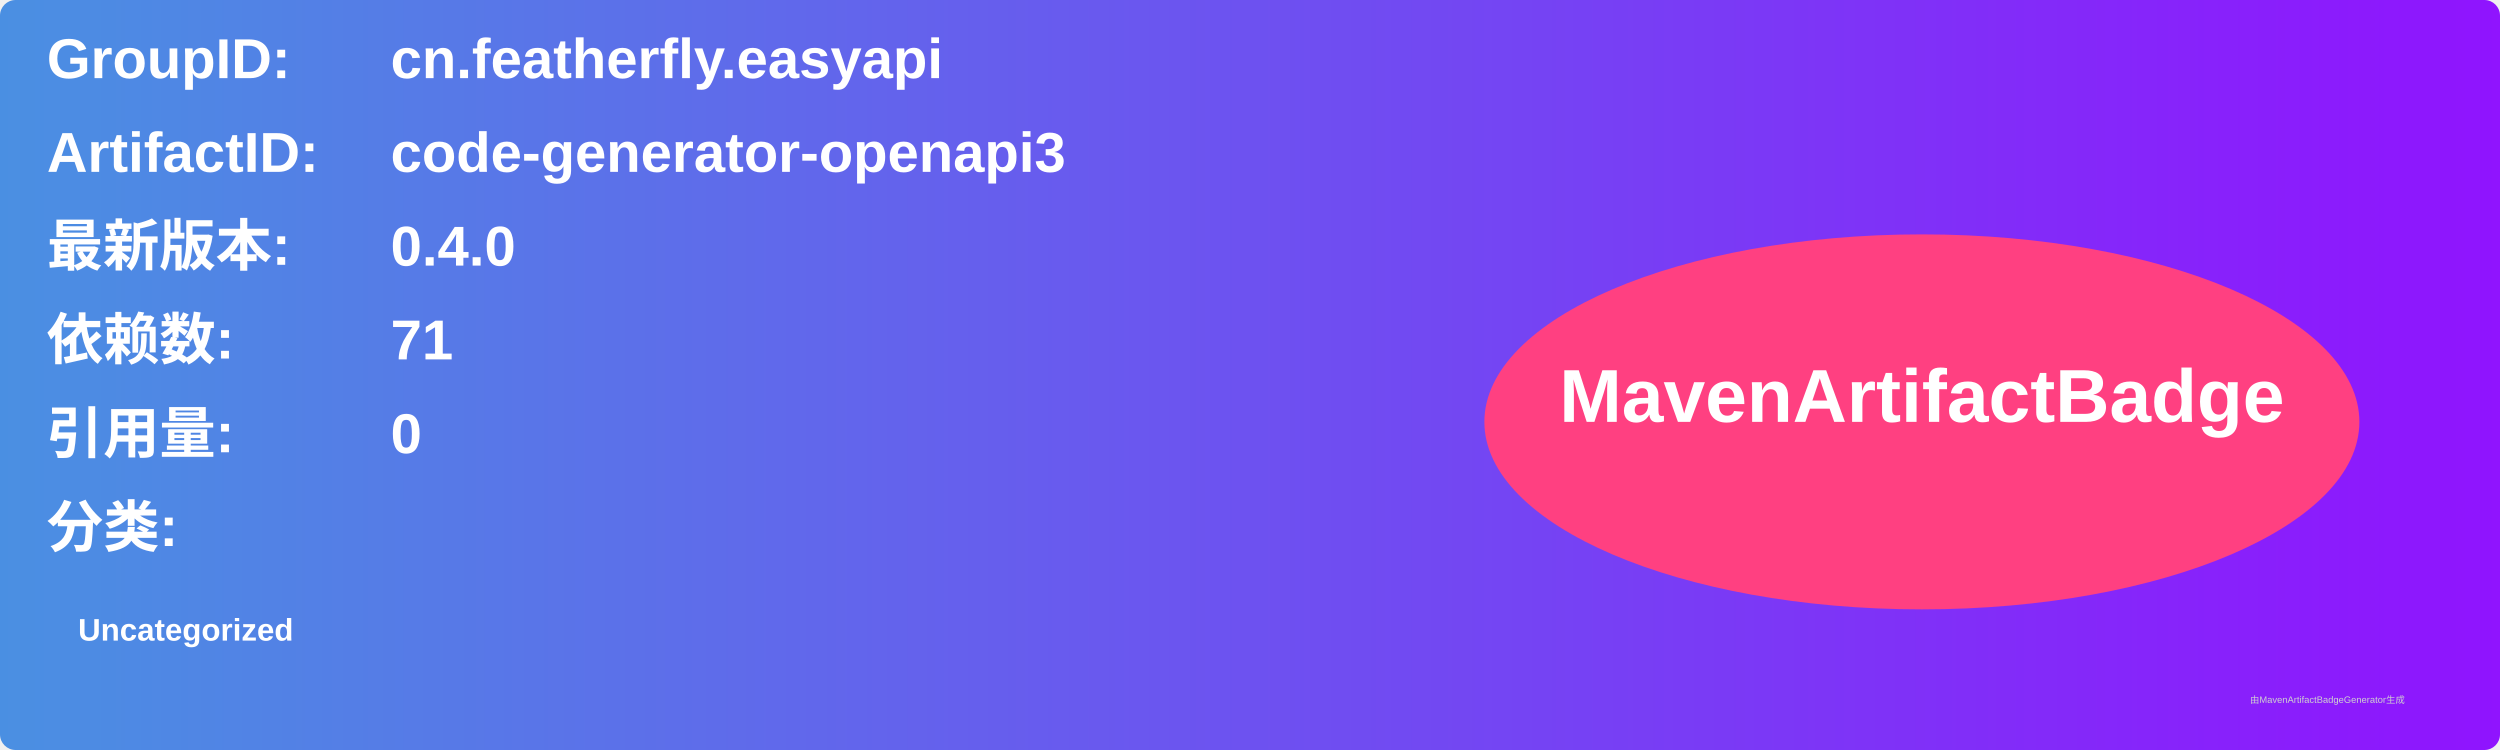
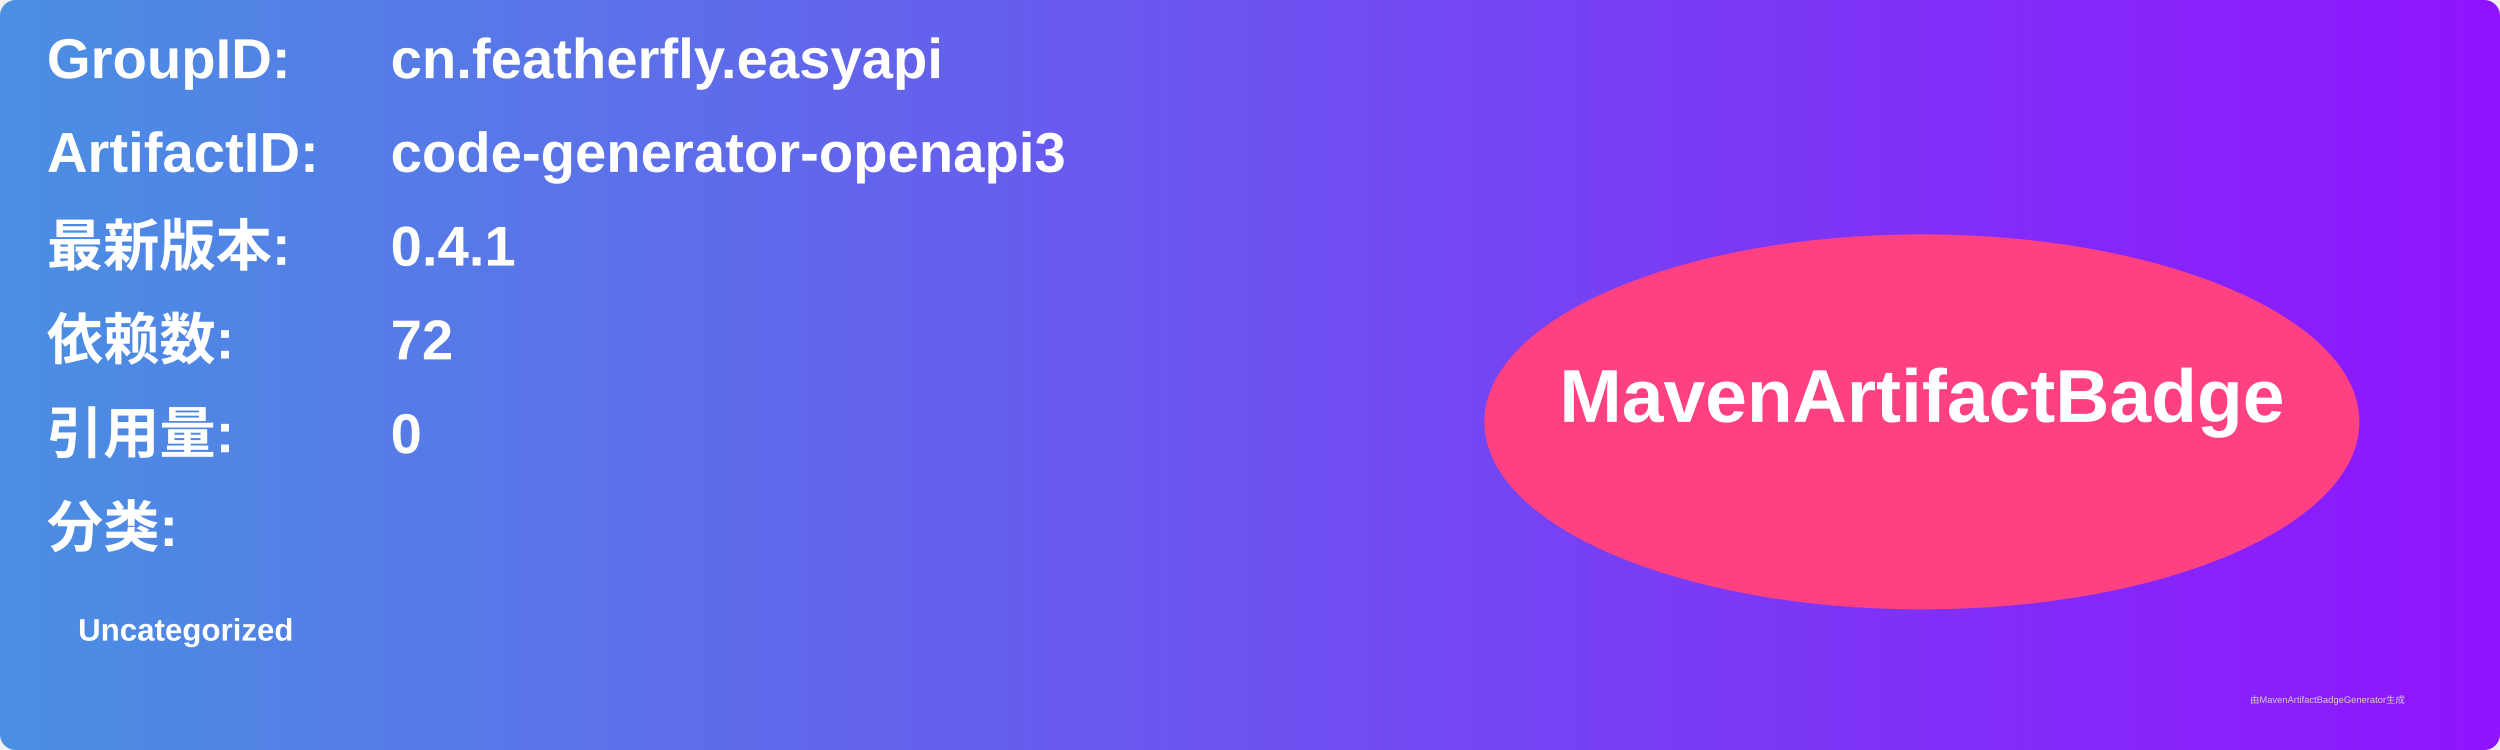
<svg xmlns="http://www.w3.org/2000/svg" width="800" height="240" viewBox="0 0 800 240">
  <linearGradient id="grad" x1="0%" y1="0%" x2="100%" y2="0%">
    <stop offset="0%" stop-color="#4a90e2" />
    <stop offset="100%" stop-color="#9013fe" />
  </linearGradient>
  <rect width="100%" height="100%" rx="5" ry="5" fill="url(#grad)" />
  <g transform="translate(15, 15)">
    <text x="0" y="10" font-family="Arial" font-size="18" fill="white" font-weight="bold" width="260">GroupID:</text>
    <text x="110" y="10" font-family="Arial" font-size="18" fill="white" font-weight="bold" width="460">cn.featherfly.easyapi</text>
    <text x="0" y="40" font-family="Arial" font-size="18" fill="white" font-weight="bold" width="260">ArtifactID:</text>
    <text x="110" y="40" font-family="Arial" font-size="18" fill="white" font-weight="bold" width="460">code-generator-openapi3</text>
    <text x="0" y="70" font-family="Arial" font-size="18" fill="white" font-weight="bold">最新版本:</text>
    <text x="110" y="70" font-family="Arial" font-size="18" fill="white" font-weight="bold">
-       <tspan font-weight="bold">0.4.0</tspan>
+       <tspan font-weight="bold">0.4.1</tspan>
    </text>
    <text x="0" y="100" font-family="Arial" font-size="18" fill="white" font-weight="bold">依赖数: </text>
    <text x="110" y="100" font-family="Arial" font-size="18" fill="white">
-       <tspan font-weight="bold">71</tspan>
+       <tspan font-weight="bold">72</tspan>
    </text>
    <text x="0" y="130" font-family="Arial" font-size="18" fill="white" font-weight="bold">引用量: </text>
    <text x="110" y="130" font-family="Arial" font-size="18" fill="white">
      <tspan font-weight="bold">0</tspan>
    </text>
    <text x="0" y="160" font-family="Arial" font-size="18" fill="white" font-weight="bold">分类:</text>
    <text x="10" y="190" font-family="Arial" font-size="10" fill="white">
      <tspan font-weight="bold">Uncategorized</tspan>
    </text>
    <ellipse cx="600" cy="120" rx="140" ry="60" fill="#ff4081" />
    <text x="600" y="120" text-anchor="middle" font-family="Arial" font-size="24" fill="white" font-weight="bold">MavenArtifactBadge</text>
  </g>
  <text x="720" y="225" font-family="Arial" font-size="3" fill="#d0d0d0">由MavenArtifactBadgeGenerator生成</text>
</svg>
